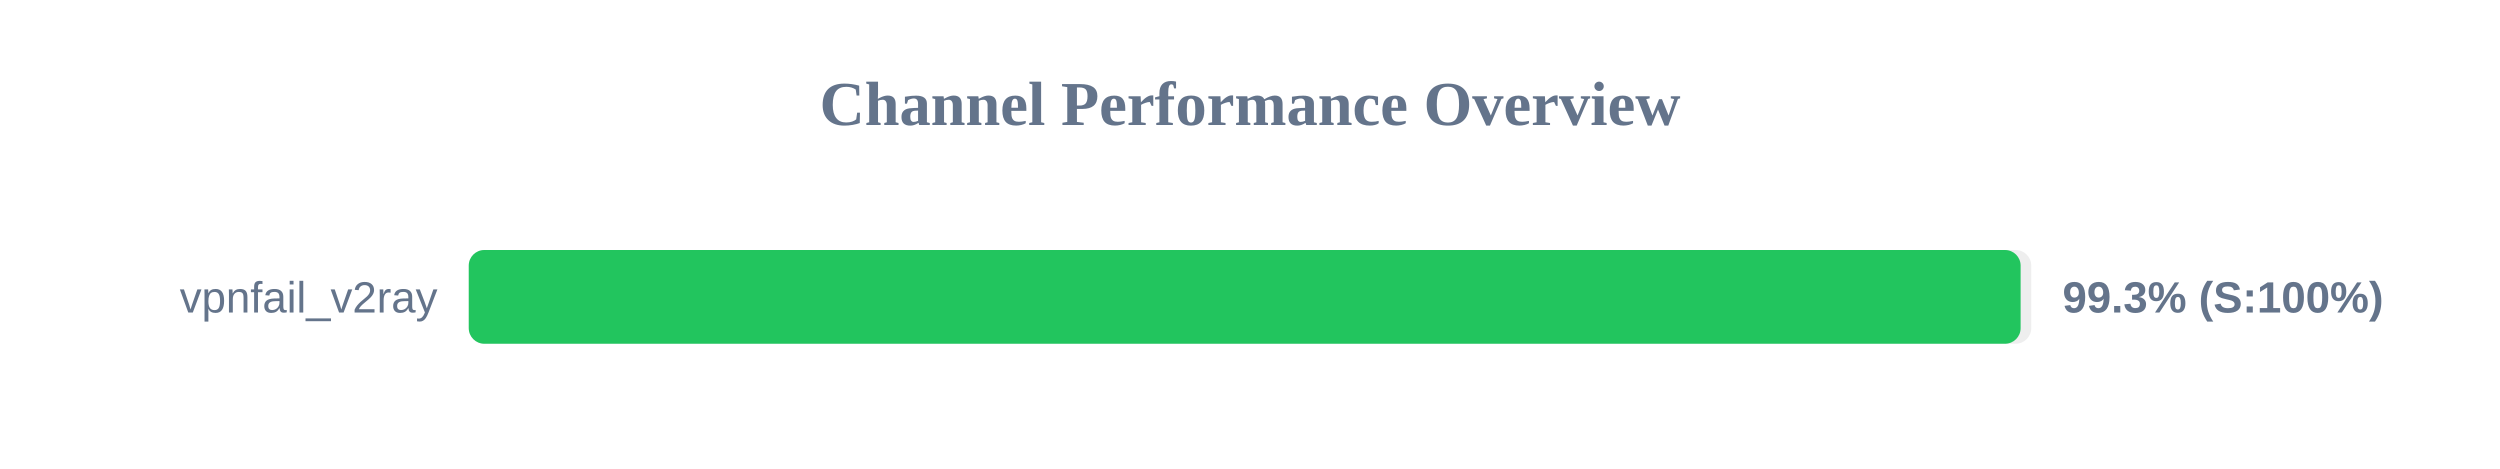
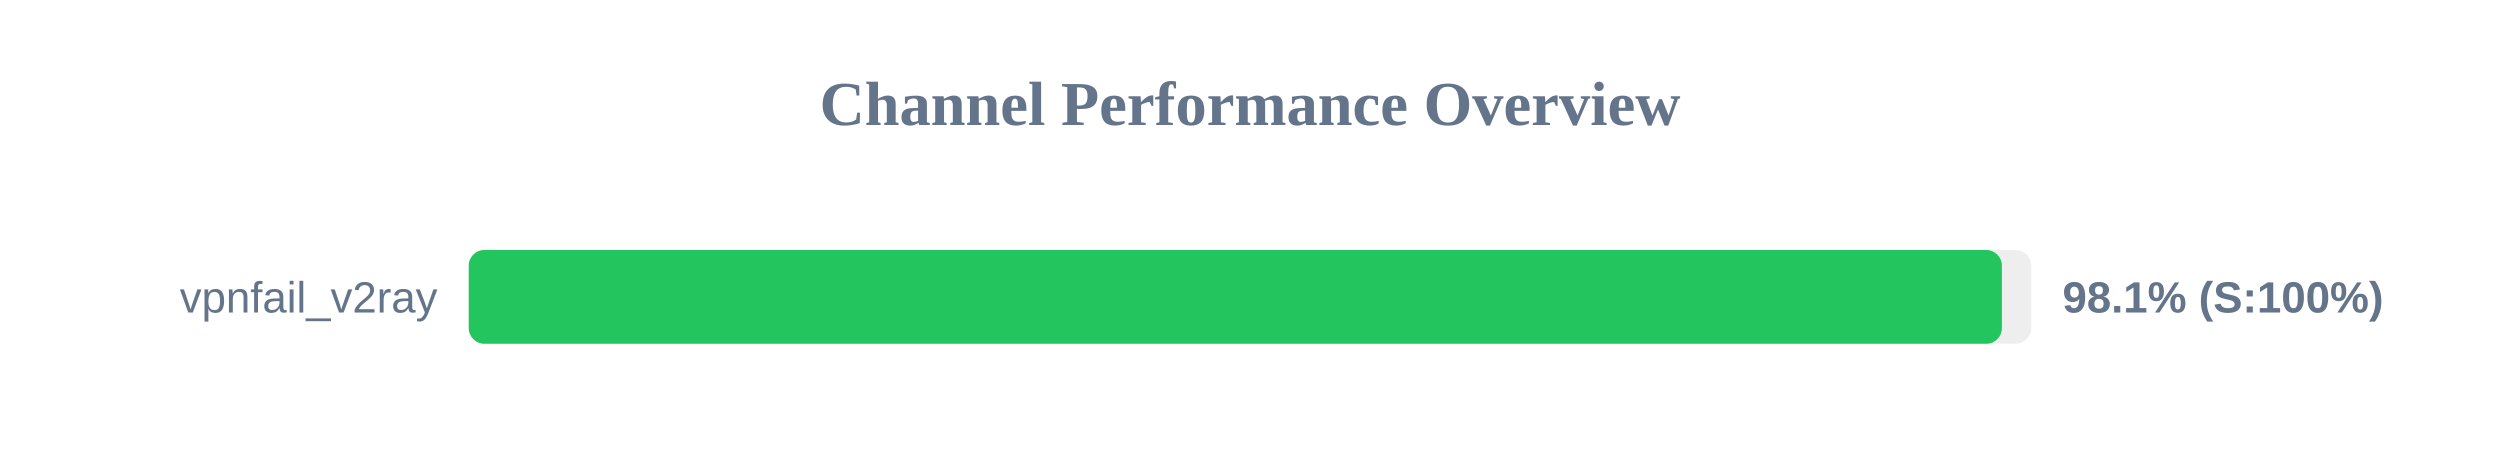
<svg xmlns="http://www.w3.org/2000/svg" width="800" height="150" version="1.1">
  <style>
        .row { font: 14px Arial; fill: #64748b; }
        .score { font: bold 14px Arial; fill: #64748b; }
    </style>
  <text x="400" y="40" text-anchor="middle" font-size="20px" font-weight="bold" fill="#64748b">Channel Performance Overview</text>
  <rect x="150" y="80" width="500" height="30" fill="#eee" rx="5" />
-   <rect x="150" y="80" width="496.6" height="30" fill="#22c55e" rx="5" />
+   <rect x="150" y="80" width="490.6" height="30" fill="#22c55e" rx="5" />
  <text x="140" y="100" text-anchor="end" class="row">vpnfail_v2ray</text>
-   <text x="660" y="100" text-anchor="start" class="score">99.3% (S:100%)</text>
+   <text x="660" y="100" text-anchor="start" class="score">98.1% (S:100%)</text>
</svg>
